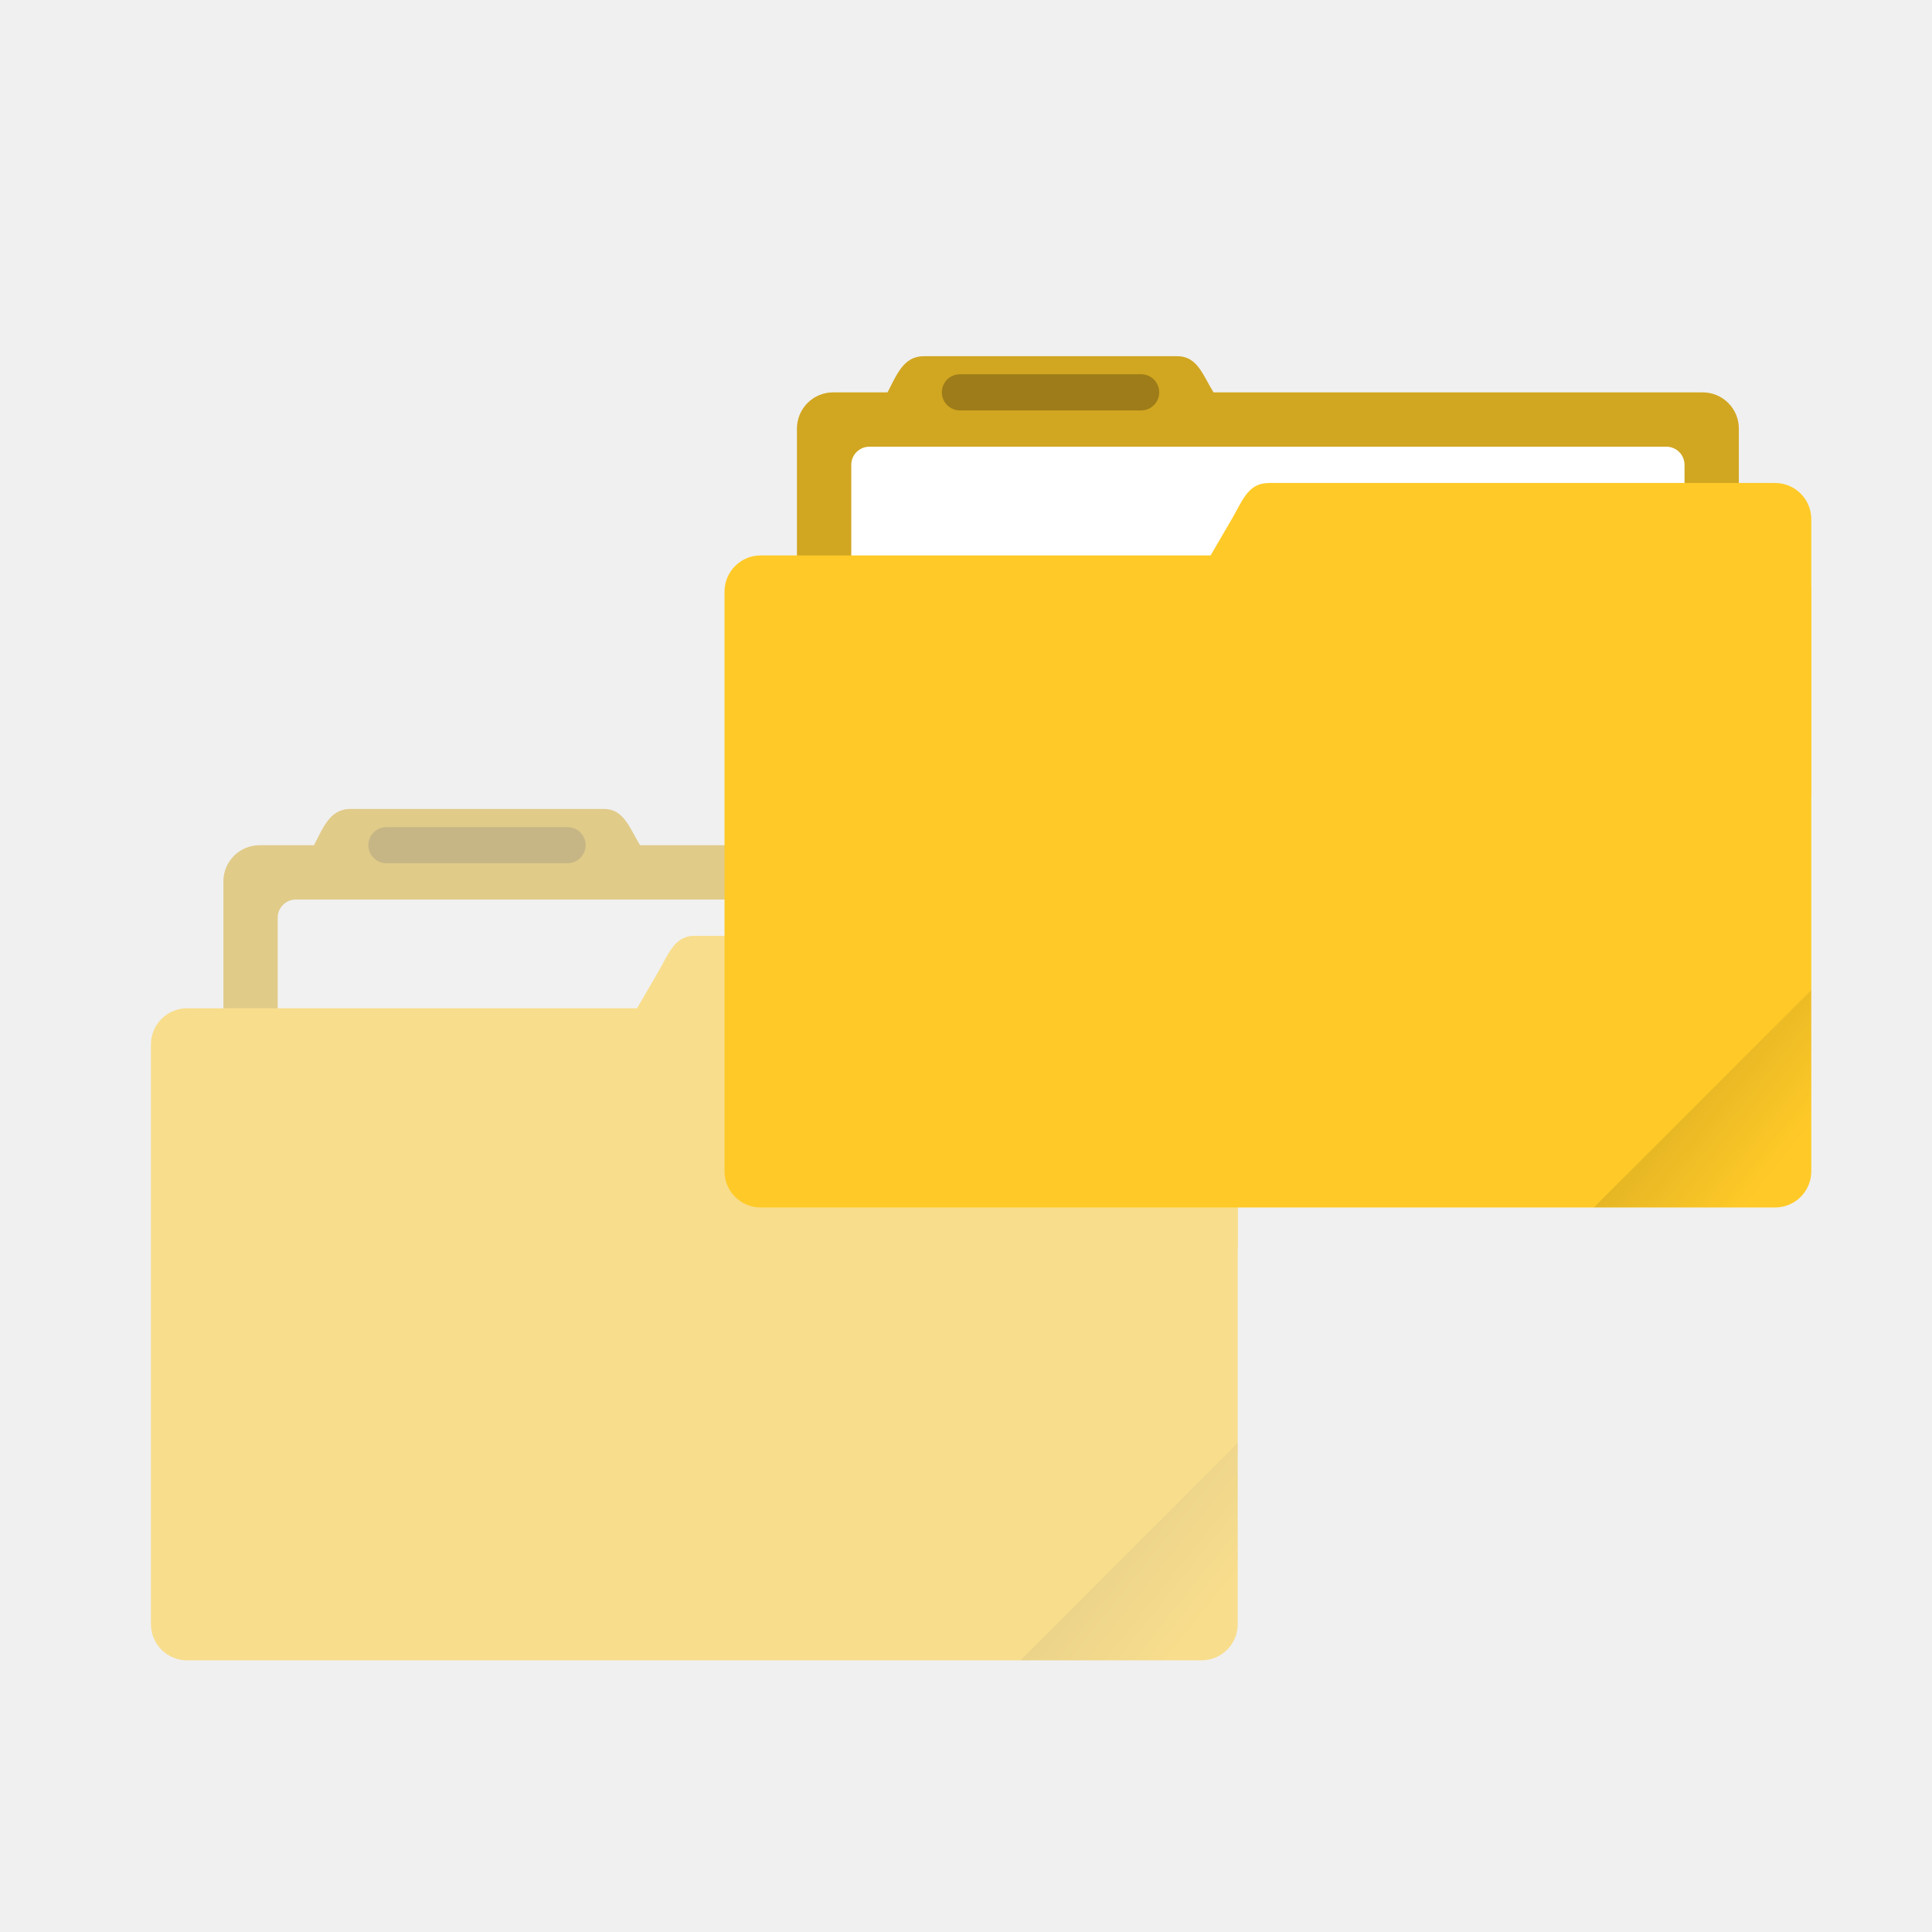
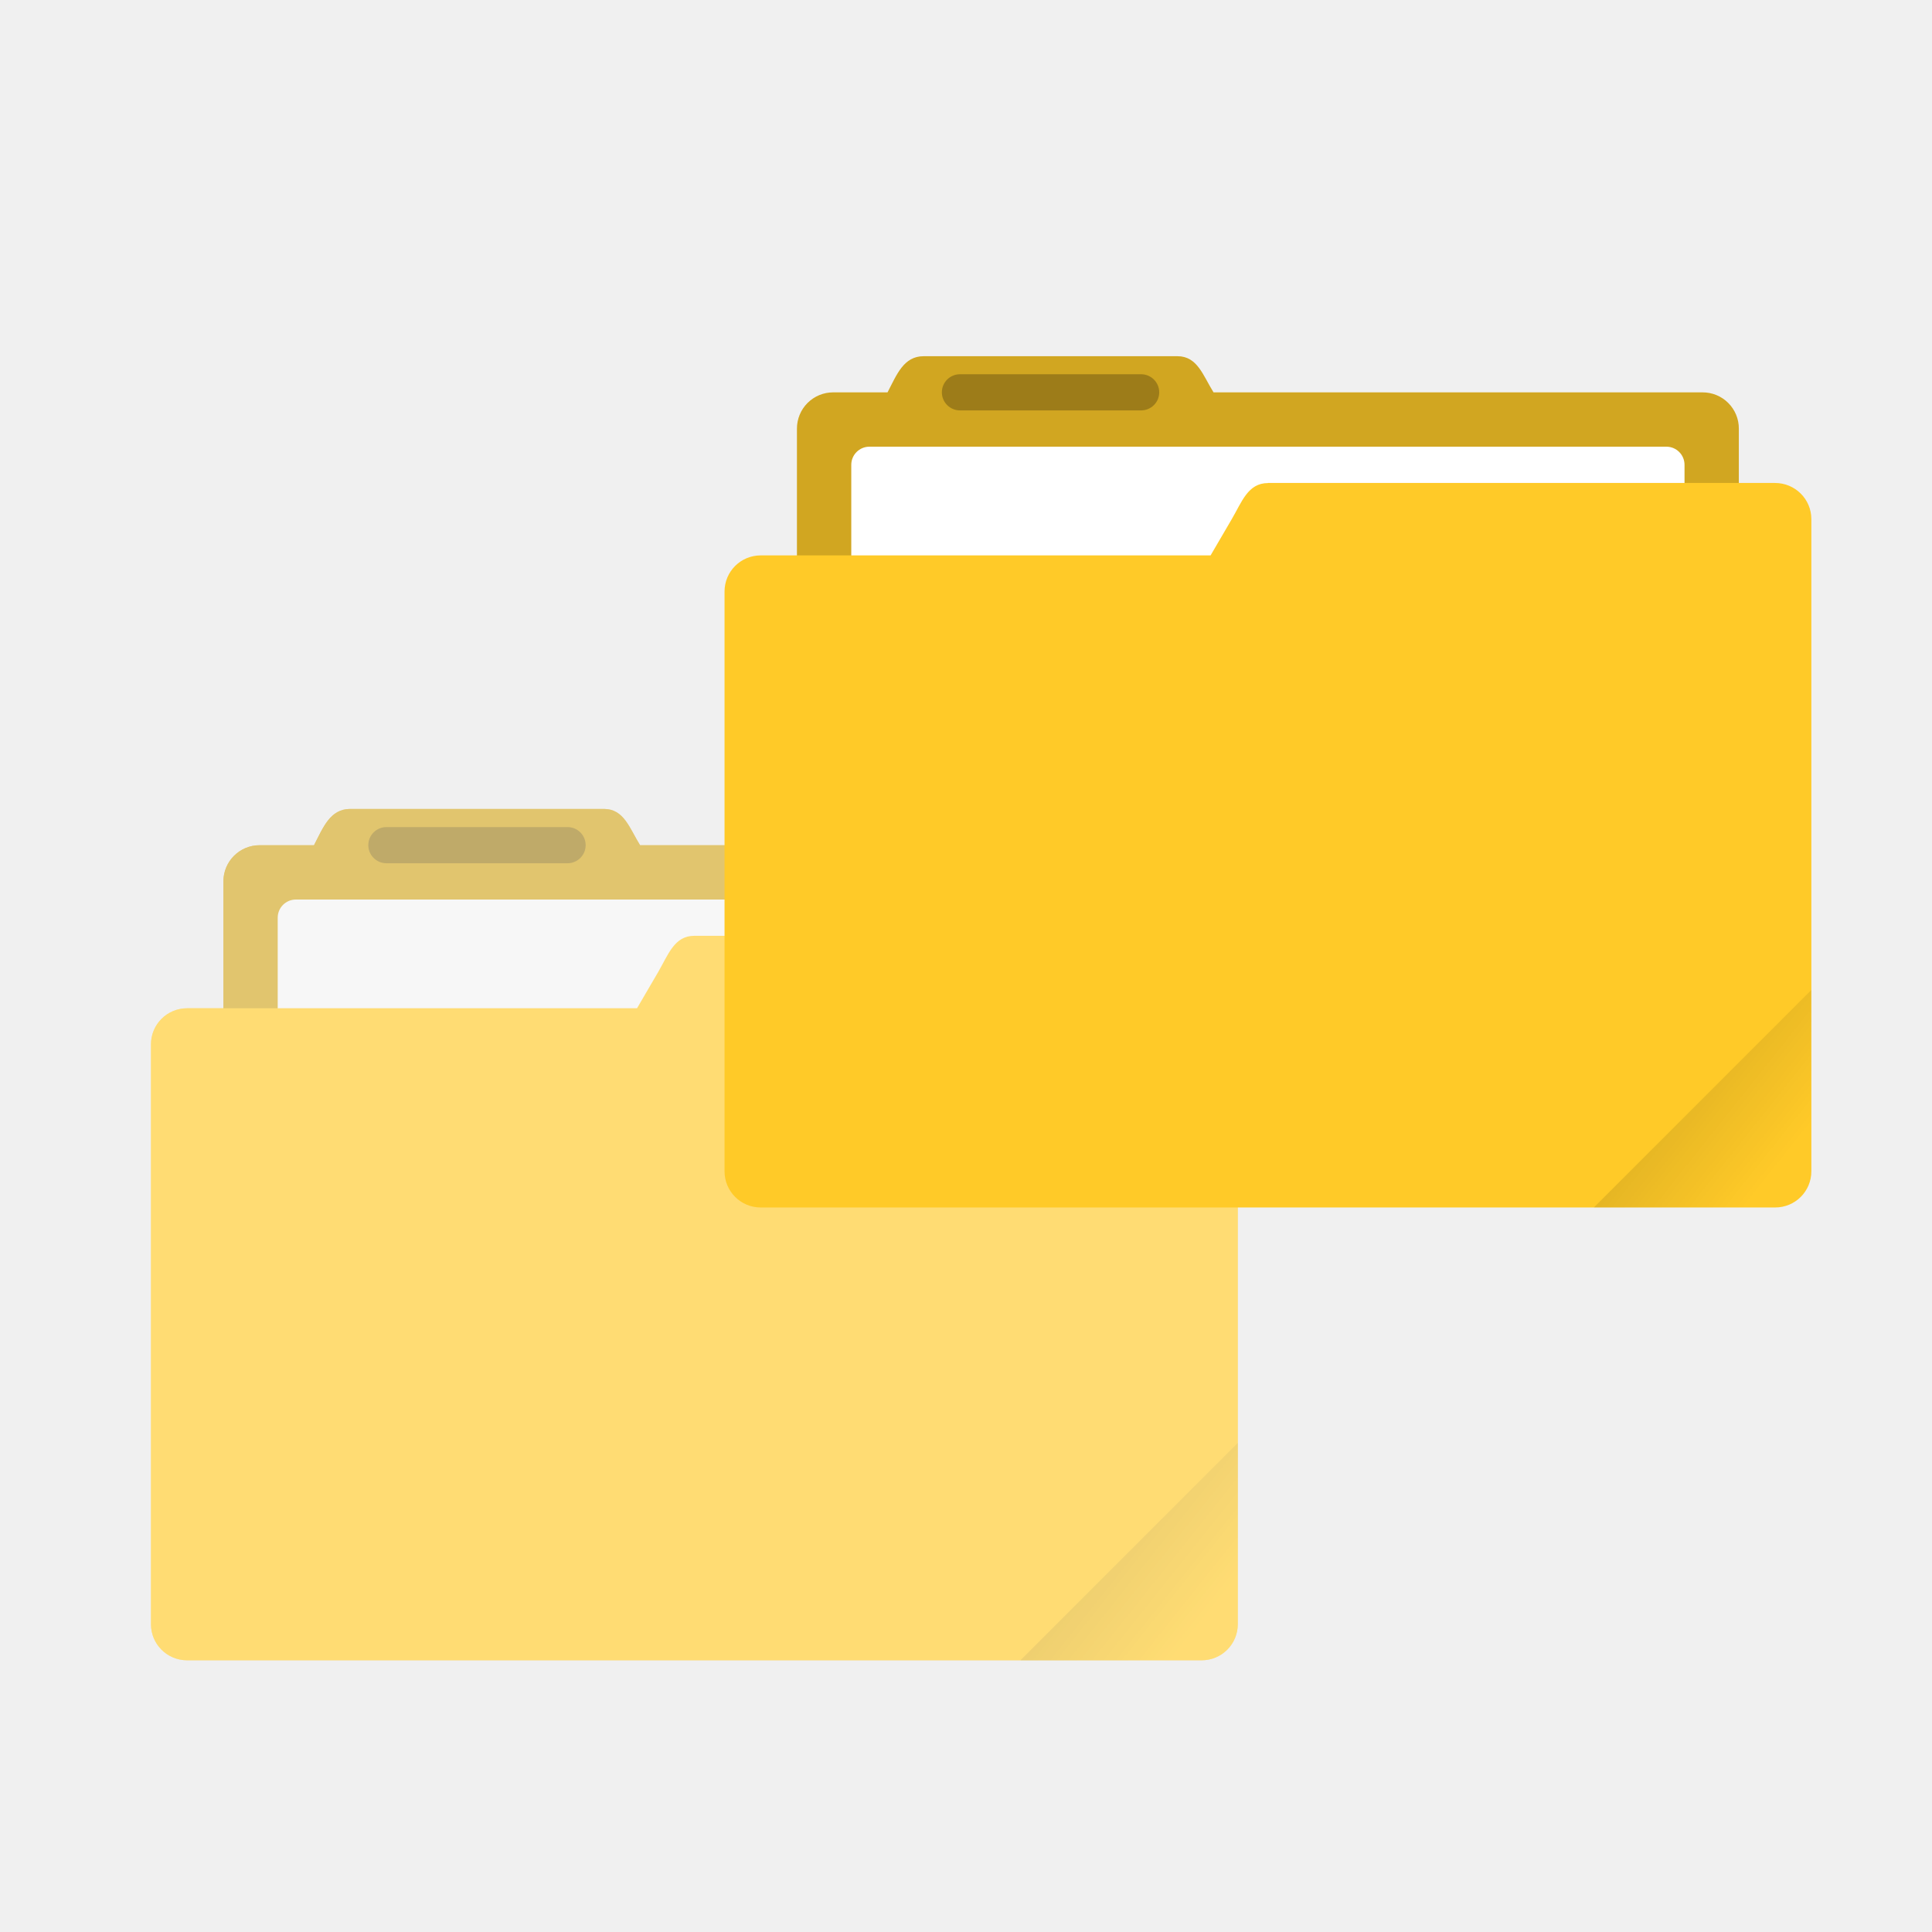
- <svg xmlns="http://www.w3.org/2000/svg" xmlns:xlink="http://www.w3.org/1999/xlink" width="64" height="64" viewBox="0 0 16.933 16.933">
+ <svg xmlns="http://www.w3.org/2000/svg" xmlns:xlink="http://www.w3.org/1999/xlink" width="64" height="64" version="1.1" viewBox="0 0 16.933 16.933">
  <defs>
    <linearGradient id="a">
      <stop offset="0" />
-       <stop offset="1" stop-opacity="0" />
+       <stop stop-opacity="0" offset="1" />
    </linearGradient>
-     <clipPath clipPathUnits="userSpaceOnUse" id="b">
-       <rect ry=".529" y="285.358" x=".529" height="9.525" width="15.875" transform="rotate(45)" fill="#ffca28" stroke-width=".251" stroke-opacity=".196" paint-order="markers stroke fill" />
-     </clipPath>
-     <linearGradient xlink:href="#a" id="c" x1="-197.102" y1="217.681" x2="-196.914" y2="219.365" gradientUnits="userSpaceOnUse" />
-     <linearGradient xlink:href="#a" id="d" gradientUnits="userSpaceOnUse" x1="-197.102" y1="217.681" x2="-196.914" y2="219.365" />
+     <linearGradient id="c" x1="-197.1" x2="-196.91" y1="217.68" y2="219.36" gradientTransform="matrix(1.6035 -1.6035 1.6035 1.6035 3.8025 -613.72)" gradientUnits="userSpaceOnUse" xlink:href="#a" />
+     <linearGradient id="d" x1="-197.1" x2="-196.91" y1="217.68" y2="219.36" gradientTransform="matrix(1.6035 -1.6035 1.6035 1.6035 22.8 -628.73)" gradientUnits="userSpaceOnUse" xlink:href="#a" />
  </defs>
-   <g opacity=".5" transform="translate(0 -280.067)">
-     <path d="M3.07 287.157c-.177 0-.237.162-.318.318h-.477a.317.317 0 0 0-.317.317v3.175c0 .176.142.318.317.318h7.62a.317.317 0 0 0 .318-.318v-3.175a.317.317 0 0 0-.318-.317H5.61c-.093-.15-.141-.318-.317-.318z" fill="#ffca28" paint-order="markers stroke fill" />
-     <path d="M3.07 287.157c-.177 0-.237.162-.318.318h-.477a.317.317 0 0 0-.317.317v3.175c0 .176.142.318.317.318h7.62a.317.317 0 0 0 .318-.318v-3.175a.317.317 0 0 0-.318-.317H5.61c-.093-.15-.141-.318-.317-.318z" opacity=".18" paint-order="markers stroke fill" />
-     <rect ry=".159" y="287.951" x="2.434" height="3.016" width="7.303" fill="#f2f2f2" paint-order="markers stroke fill" />
-     <rect ry=".317" y="288.904" x="1.323" height="5.715" width="9.525" fill="#ffca28" paint-order="markers stroke fill" />
-     <path d="M6.085 288.269h4.445c.176 0 .318.141.318.317v2.381a.317.317 0 0 1-.318.318H4.696c-.176 0-.406-.166-.317-.318l1.389-2.38c.089-.153.142-.318.317-.318z" fill="#ffca28" paint-order="markers stroke fill" />
-     <rect ry=".159" y="287.316" x="3.228" height=".317" width="1.905" opacity=".25" paint-order="stroke markers fill" />
-     <rect clip-path="url(#b)" transform="rotate(-45 142.566 57.63) scale(.6)" ry=".132" y="217.868" x="-199.587" height="4.762" width="5.292" opacity=".1" fill="url(#c)" paint-order="stroke markers fill" />
-   </g>
-   <g transform="translate(0 -280.067)">
-     <path d="M8.096 283.189c-.176 0-.236.161-.317.317h-.477a.317.317 0 0 0-.317.318v3.175c0 .176.142.317.317.317h7.62a.317.317 0 0 0 .318-.317v-3.175a.317.317 0 0 0-.318-.318h-4.286c-.093-.149-.141-.317-.317-.317z" fill="#ffca28" paint-order="markers stroke fill" />
-     <path d="M8.096 283.189c-.176 0-.236.161-.317.317h-.477a.317.317 0 0 0-.317.318v3.175c0 .176.142.317.317.317h7.62a.317.317 0 0 0 .318-.317v-3.175a.317.317 0 0 0-.318-.318h-4.286c-.093-.149-.141-.317-.317-.317z" opacity=".18" paint-order="markers stroke fill" />
-     <rect width="7.303" height="3.016" x="7.461" y="283.982" ry=".159" fill="#fff" paint-order="markers stroke fill" />
-     <rect width="9.525" height="5.715" x="6.35" y="284.935" ry=".317" fill="#ffca28" paint-order="markers stroke fill" />
-     <path d="M11.113 284.3h4.444c.176 0 .318.142.318.317V287a.317.317 0 0 1-.318.317H9.723c-.175 0-.406-.165-.317-.317l1.389-2.382c.089-.151.142-.317.318-.317z" fill="#ffca28" paint-order="markers stroke fill" />
-     <rect width="1.905" height=".317" x="8.255" y="283.347" ry=".159" opacity=".25" paint-order="stroke markers fill" />
-     <rect width="5.292" height="4.762" x="-199.587" y="217.868" ry=".132" transform="rotate(-45 140.288 49.578) scale(.6)" clip-path="url(#b)" opacity=".1" fill="url(#d)" paint-order="stroke markers fill" />
-   </g>
+   <path d="m3.07 7.09c-0.177 0-0.237 0.162-0.318 0.318h-0.477a0.317 0.317 0 0 0-0.317 0.317v3.175c0 0.176 0.142 0.318 0.317 0.318h7.62a0.317 0.317 0 0 0 0.318-0.318v-3.175a0.317 0.317 0 0 0-0.318-0.317h-4.285c-0.093-0.15-0.141-0.318-0.317-0.318z" fill="#ffca28" style="paint-order:markers stroke fill" />
+   <path d="m3.07 7.09c-0.177 0-0.237 0.162-0.318 0.318h-0.477a0.317 0.317 0 0 0-0.317 0.317v3.175c0 0.176 0.142 0.318 0.317 0.318h7.62a0.317 0.317 0 0 0 0.318-0.318v-3.175a0.317 0.317 0 0 0-0.318-0.317h-4.285c-0.093-0.15-0.141-0.318-0.317-0.318z" fill="#000000" opacity=".18" style="paint-order:markers stroke fill" />
+   <rect x="2.434" y="7.884" width="7.303" height="3.016" ry=".159" fill="#f2f2f2" style="paint-order:markers stroke fill" />
+   <path transform="scale(.26458)" d="m22.998 31c-0.661 0-0.861 0.625-1.197 1.203l-0.699 1.197h-14.902c-0.664 0-1.199 0.533-1.199 1.197v19.205c0 0.664 0.535 1.197 1.199 1.197h33.604c0.664 0 1.199-0.533 1.199-1.197v-12.605-6.6-2.398c0-0.665-0.538-1.199-1.203-1.199h-16.801z" fill="#ffca28" stroke-width="3.78" style="paint-order:markers stroke fill" />
+   <rect x="3.228" y="7.249" width="1.905" height=".317" ry=".159" opacity=".25" style="paint-order:stroke markers fill" />
+   <path transform="scale(.26458)" d="m41.002 47.799-7.201 7.201h6.002c0.665 0 1.199-0.537 1.199-1.201v-6z" fill="url(#c)" opacity=".1" stroke-width="2.268" style="paint-order:stroke markers fill" />
+   <path d="m8.096 3.122c-0.176 0-0.236 0.161-0.317 0.317h-0.477a0.317 0.317 0 0 0-0.317 0.318v3.175c0 0.176 0.142 0.317 0.317 0.317h7.62a0.317 0.317 0 0 0 0.318-0.317v-3.175a0.317 0.317 0 0 0-0.318-0.318h-4.286c-0.093-0.149-0.141-0.317-0.317-0.317z" fill="#ffca28" style="paint-order:markers stroke fill" />
+   <path d="m8.096 3.122c-0.176 0-0.236 0.161-0.317 0.317h-0.477a0.317 0.317 0 0 0-0.317 0.318v3.175c0 0.176 0.142 0.317 0.317 0.317h7.62a0.317 0.317 0 0 0 0.318-0.317v-3.175a0.317 0.317 0 0 0-0.318-0.318h-4.286c-0.093-0.149-0.141-0.317-0.317-0.317z" opacity=".18" style="paint-order:markers stroke fill" />
+   <rect x="7.461" y="3.915" width="7.303" height="3.016" ry=".159" fill="#fff" style="paint-order:markers stroke fill" />
+   <path transform="scale(.26458)" d="m11.604 26.797c-0.669 0-0.895 0.614-1.201 1.203h-1.805a1.198 1.198 0 0 0-1.197 1.197v4.203h-1.201c-0.664 0-1.199 0.533-1.199 1.197v19.205c0 0.664 0.535 1.197 1.199 1.197h33.604c0.664 0 1.199-0.533 1.199-1.197v-12.605-6.6-2.398c0-0.665-0.538-1.199-1.203-1.199h-1.197v-1.803a1.198 1.198 0 0 0-1.203-1.197h-16.195c-0.351-0.567-0.532-1.203-1.197-1.203h-8.402z" fill="#ffffff" opacity=".35" stroke-width="3.78" style="paint-order:markers stroke fill" />
+   <path transform="scale(.26458)" d="m42.002 16v0.002c-0.665 0-0.865 0.628-1.201 1.199l-0.699 1.197h-14.902c-0.664 0-1.199 0.535-1.199 1.199v19.203c0 0.664 0.535 1.199 1.199 1.199h33.604c0.664 0 1.199-0.535 1.199-1.199v-12.598-6.606-2.4c0-0.661-0.538-1.197-1.203-1.197h-16.797z" fill="#ffca28" stroke-width="3.78" style="paint-order:markers stroke fill" />
+   <rect x="8.255" y="3.28" width="1.905" height=".317" ry=".159" opacity=".25" style="paint-order:stroke markers fill" />
+   <path transform="scale(.26458)" d="m60 32.797-7.201 7.201h6.002c0.665 0 1.199-0.537 1.199-1.201v-6z" fill="url(#d)" opacity=".1" stroke-width="2.268" style="paint-order:stroke markers fill" />
</svg>
